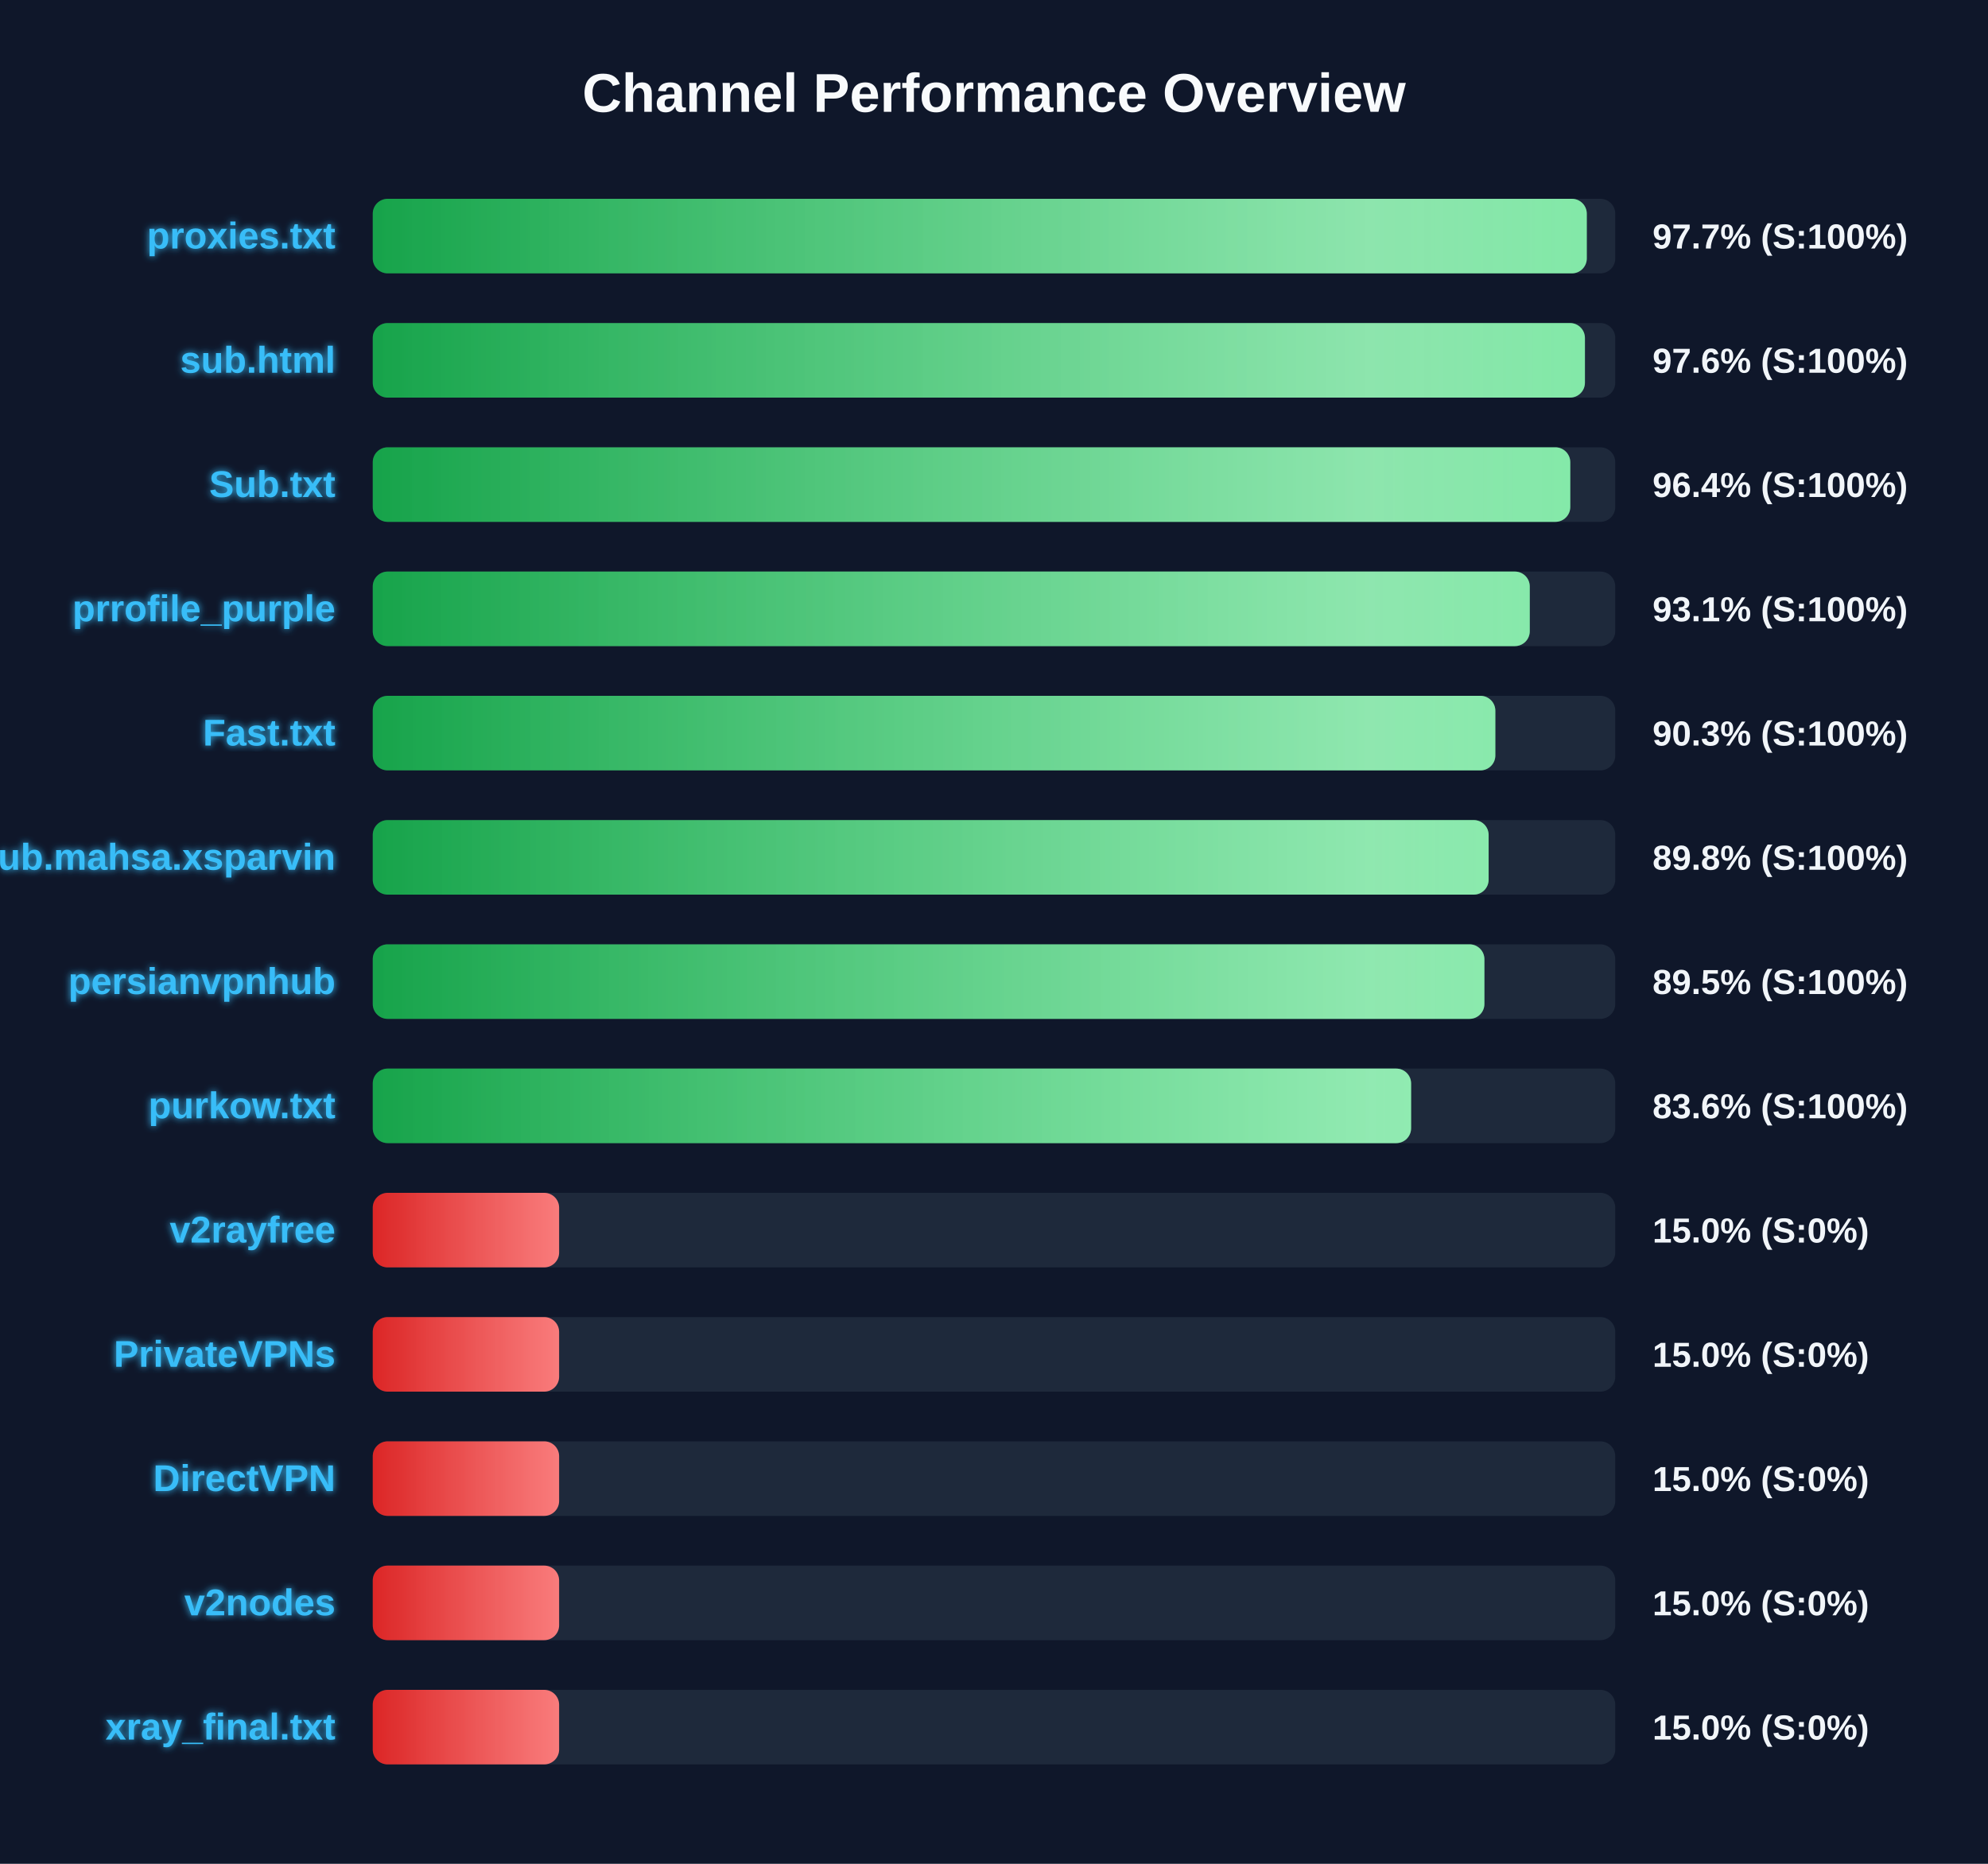
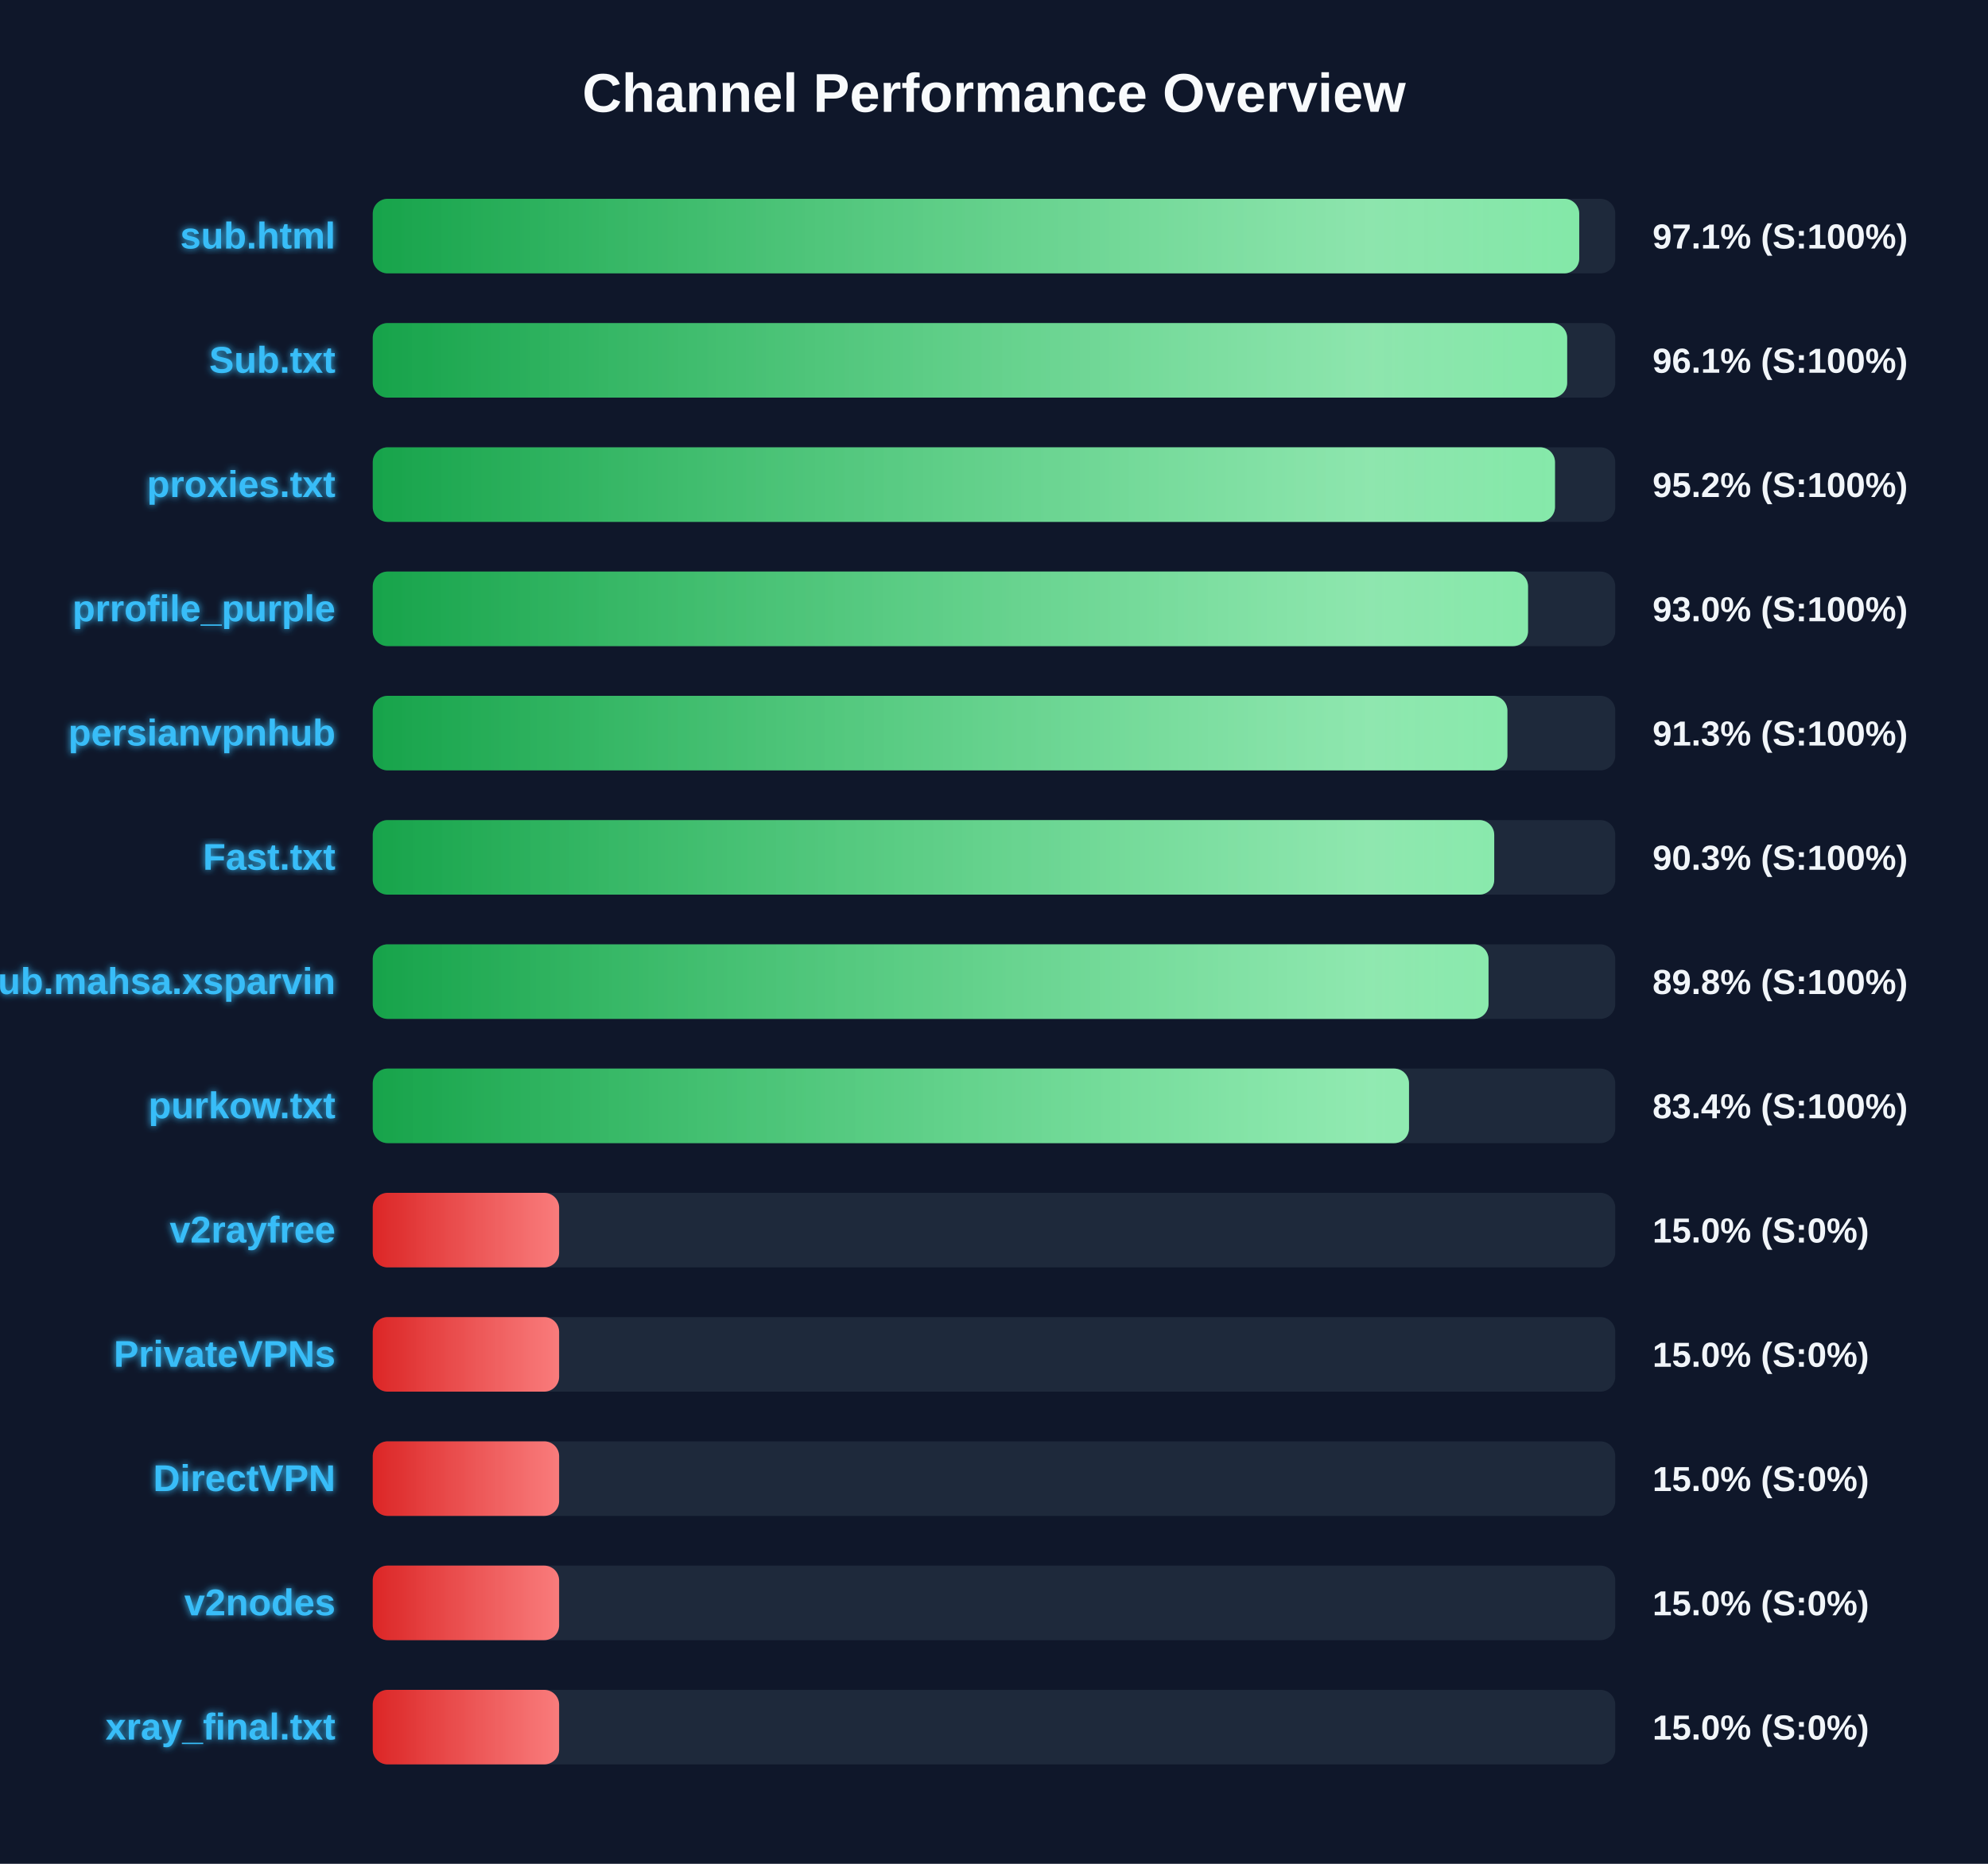
<svg xmlns="http://www.w3.org/2000/svg" width="800" height="750" version="1.1">
  <defs>
    <linearGradient id="grad-green" x1="0%" y1="0%" x2="100%" y2="0%">
      <stop offset="0%" stop-color="#16a34a" />
      <stop offset="100%" stop-color="#4ade80" />
    </linearGradient>
    <linearGradient id="grad-yellow" x1="0%" y1="0%" x2="100%" y2="0%">
      <stop offset="0%" stop-color="#ca8a04" />
      <stop offset="100%" stop-color="#fde047" />
    </linearGradient>
    <linearGradient id="grad-red" x1="0%" y1="0%" x2="100%" y2="0%">
      <stop offset="0%" stop-color="#dc2626" />
      <stop offset="100%" stop-color="#f87171" />
    </linearGradient>
    <linearGradient id="shimmer" x1="0%" y1="0%" x2="100%" y2="0%">
      <stop offset="0%" stop-color="rgba(255,255,255,0)" />
      <stop offset="50%" stop-color="rgba(255,255,255,0.4)" />
      <stop offset="100%" stop-color="rgba(255,255,255,0)" />
    </linearGradient>
    <filter id="glow" x="-20%" y="-20%" width="140%" height="140%">
      <feGaussianBlur stdDeviation="1.5" result="blur" />
      <feComposite in="SourceGraphic" in2="blur" operator="over" />
    </filter>
  </defs>
  <style>
        .bg-rect { fill: #0f172a; }
        .title { font: bold 22px 'Segoe UI', Arial, sans-serif; fill: #f8fafc; }
        .row { font: bold 15px 'Segoe UI', Arial, sans-serif; fill: #38bdf8; filter: url(#glow); }
        .score { font: bold 14px 'Segoe UI', Arial, sans-serif; fill: #f1f5f9; }
        @keyframes shimmer-anim {
            0% { transform: translateX(-100%); }
            100% { transform: translateX(200%); }
        }
        .shimmer-rect {
            animation: shimmer-anim 2.5s infinite linear;
        }
    </style>
  <rect width="100%" height="100%" class="bg-rect" />
  <text x="400" y="45" text-anchor="middle" class="title">Channel Performance Overview</text>
  <rect x="150" y="80" width="500" height="30" fill="#1e293b" rx="6" />
  <clipPath id="clip-0">
-     <rect x="150" y="80" width="488.55" height="30" rx="6" />
+     <rect x="150" y="80" width="485.5" height="30" rx="6" />
  </clipPath>
-   <rect x="150" y="80" width="488.55" height="30" fill="url(#grad-green)" rx="6" />
+   <rect x="150" y="80" width="485.5" height="30" fill="url(#grad-green)" rx="6" />
  <g clip-path="url(#clip-0)">
    <rect x="150" y="80" width="100%" height="30" fill="url(#shimmer)" class="shimmer-rect" />
  </g>
-   <text x="135" y="100" text-anchor="end" class="row">proxies.txt</text>
-   <text x="665" y="100" text-anchor="start" class="score">97.7% (S:100%)</text>
+   <text x="135" y="100" text-anchor="end" class="row">sub.html</text>
+   <text x="665" y="100" text-anchor="start" class="score">97.1% (S:100%)</text>
  <rect x="150" y="130" width="500" height="30" fill="#1e293b" rx="6" />
  <clipPath id="clip-1">
-     <rect x="150" y="130" width="487.8" height="30" rx="6" />
+     <rect x="150" y="130" width="480.65" height="30" rx="6" />
  </clipPath>
-   <rect x="150" y="130" width="487.8" height="30" fill="url(#grad-green)" rx="6" />
+   <rect x="150" y="130" width="480.65" height="30" fill="url(#grad-green)" rx="6" />
  <g clip-path="url(#clip-1)">
    <rect x="150" y="130" width="100%" height="30" fill="url(#shimmer)" class="shimmer-rect" />
  </g>
-   <text x="135" y="150" text-anchor="end" class="row">sub.html</text>
-   <text x="665" y="150" text-anchor="start" class="score">97.6% (S:100%)</text>
+   <text x="135" y="150" text-anchor="end" class="row">Sub.txt</text>
+   <text x="665" y="150" text-anchor="start" class="score">96.1% (S:100%)</text>
  <rect x="150" y="180" width="500" height="30" fill="#1e293b" rx="6" />
  <clipPath id="clip-2">
-     <rect x="150" y="180" width="481.9" height="30" rx="6" />
+     <rect x="150" y="180" width="475.75" height="30" rx="6" />
  </clipPath>
-   <rect x="150" y="180" width="481.9" height="30" fill="url(#grad-green)" rx="6" />
+   <rect x="150" y="180" width="475.75" height="30" fill="url(#grad-green)" rx="6" />
  <g clip-path="url(#clip-2)">
    <rect x="150" y="180" width="100%" height="30" fill="url(#shimmer)" class="shimmer-rect" />
  </g>
-   <text x="135" y="200" text-anchor="end" class="row">Sub.txt</text>
-   <text x="665" y="200" text-anchor="start" class="score">96.4% (S:100%)</text>
+   <text x="135" y="200" text-anchor="end" class="row">proxies.txt</text>
+   <text x="665" y="200" text-anchor="start" class="score">95.2% (S:100%)</text>
  <rect x="150" y="230" width="500" height="30" fill="#1e293b" rx="6" />
  <clipPath id="clip-3">
-     <rect x="150" y="230" width="465.6" height="30" rx="6" />
+     <rect x="150" y="230" width="464.9" height="30" rx="6" />
  </clipPath>
-   <rect x="150" y="230" width="465.6" height="30" fill="url(#grad-green)" rx="6" />
+   <rect x="150" y="230" width="464.9" height="30" fill="url(#grad-green)" rx="6" />
  <g clip-path="url(#clip-3)">
    <rect x="150" y="230" width="100%" height="30" fill="url(#shimmer)" class="shimmer-rect" />
  </g>
  <text x="135" y="250" text-anchor="end" class="row">prrofile_purple</text>
-   <text x="665" y="250" text-anchor="start" class="score">93.1% (S:100%)</text>
+   <text x="665" y="250" text-anchor="start" class="score">93.0% (S:100%)</text>
  <rect x="150" y="280" width="500" height="30" fill="#1e293b" rx="6" />
  <clipPath id="clip-4">
-     <rect x="150" y="280" width="451.75" height="30" rx="6" />
+     <rect x="150" y="280" width="456.6" height="30" rx="6" />
  </clipPath>
-   <rect x="150" y="280" width="451.75" height="30" fill="url(#grad-green)" rx="6" />
+   <rect x="150" y="280" width="456.6" height="30" fill="url(#grad-green)" rx="6" />
  <g clip-path="url(#clip-4)">
    <rect x="150" y="280" width="100%" height="30" fill="url(#shimmer)" class="shimmer-rect" />
  </g>
-   <text x="135" y="300" text-anchor="end" class="row">Fast.txt</text>
-   <text x="665" y="300" text-anchor="start" class="score">90.3% (S:100%)</text>
+   <text x="135" y="300" text-anchor="end" class="row">persianvpnhub</text>
+   <text x="665" y="300" text-anchor="start" class="score">91.3% (S:100%)</text>
  <rect x="150" y="330" width="500" height="30" fill="#1e293b" rx="6" />
  <clipPath id="clip-5">
-     <rect x="150" y="330" width="449.05" height="30" rx="6" />
+     <rect x="150" y="330" width="451.3" height="30" rx="6" />
  </clipPath>
-   <rect x="150" y="330" width="449.05" height="30" fill="url(#grad-green)" rx="6" />
+   <rect x="150" y="330" width="451.3" height="30" fill="url(#grad-green)" rx="6" />
  <g clip-path="url(#clip-5)">
    <rect x="150" y="330" width="100%" height="30" fill="url(#shimmer)" class="shimmer-rect" />
  </g>
-   <text x="135" y="350" text-anchor="end" class="row">Sub.mahsa.xsparvin</text>
-   <text x="665" y="350" text-anchor="start" class="score">89.8% (S:100%)</text>
+   <text x="135" y="350" text-anchor="end" class="row">Fast.txt</text>
+   <text x="665" y="350" text-anchor="start" class="score">90.3% (S:100%)</text>
  <rect x="150" y="380" width="500" height="30" fill="#1e293b" rx="6" />
  <clipPath id="clip-6">
-     <rect x="150" y="380" width="447.35" height="30" rx="6" />
+     <rect x="150" y="380" width="449.0" height="30" rx="6" />
  </clipPath>
-   <rect x="150" y="380" width="447.35" height="30" fill="url(#grad-green)" rx="6" />
+   <rect x="150" y="380" width="449.0" height="30" fill="url(#grad-green)" rx="6" />
  <g clip-path="url(#clip-6)">
    <rect x="150" y="380" width="100%" height="30" fill="url(#shimmer)" class="shimmer-rect" />
  </g>
-   <text x="135" y="400" text-anchor="end" class="row">persianvpnhub</text>
-   <text x="665" y="400" text-anchor="start" class="score">89.5% (S:100%)</text>
+   <text x="135" y="400" text-anchor="end" class="row">Sub.mahsa.xsparvin</text>
+   <text x="665" y="400" text-anchor="start" class="score">89.8% (S:100%)</text>
  <rect x="150" y="430" width="500" height="30" fill="#1e293b" rx="6" />
  <clipPath id="clip-7">
-     <rect x="150" y="430" width="417.85" height="30" rx="6" />
+     <rect x="150" y="430" width="417.0" height="30" rx="6" />
  </clipPath>
-   <rect x="150" y="430" width="417.85" height="30" fill="url(#grad-green)" rx="6" />
+   <rect x="150" y="430" width="417.0" height="30" fill="url(#grad-green)" rx="6" />
  <g clip-path="url(#clip-7)">
    <rect x="150" y="430" width="100%" height="30" fill="url(#shimmer)" class="shimmer-rect" />
  </g>
  <text x="135" y="450" text-anchor="end" class="row">purkow.txt</text>
-   <text x="665" y="450" text-anchor="start" class="score">83.6% (S:100%)</text>
+   <text x="665" y="450" text-anchor="start" class="score">83.4% (S:100%)</text>
  <rect x="150" y="480" width="500" height="30" fill="#1e293b" rx="6" />
  <clipPath id="clip-8">
    <rect x="150" y="480" width="75.0" height="30" rx="6" />
  </clipPath>
  <rect x="150" y="480" width="75.0" height="30" fill="url(#grad-red)" rx="6" />
  <g clip-path="url(#clip-8)">
    <rect x="150" y="480" width="100%" height="30" fill="url(#shimmer)" class="shimmer-rect" />
  </g>
  <text x="135" y="500" text-anchor="end" class="row">v2rayfree</text>
  <text x="665" y="500" text-anchor="start" class="score">15.0% (S:0%)</text>
  <rect x="150" y="530" width="500" height="30" fill="#1e293b" rx="6" />
  <clipPath id="clip-9">
    <rect x="150" y="530" width="75.0" height="30" rx="6" />
  </clipPath>
  <rect x="150" y="530" width="75.0" height="30" fill="url(#grad-red)" rx="6" />
  <g clip-path="url(#clip-9)">
    <rect x="150" y="530" width="100%" height="30" fill="url(#shimmer)" class="shimmer-rect" />
  </g>
  <text x="135" y="550" text-anchor="end" class="row">PrivateVPNs</text>
  <text x="665" y="550" text-anchor="start" class="score">15.0% (S:0%)</text>
  <rect x="150" y="580" width="500" height="30" fill="#1e293b" rx="6" />
  <clipPath id="clip-10">
    <rect x="150" y="580" width="75.0" height="30" rx="6" />
  </clipPath>
  <rect x="150" y="580" width="75.0" height="30" fill="url(#grad-red)" rx="6" />
  <g clip-path="url(#clip-10)">
    <rect x="150" y="580" width="100%" height="30" fill="url(#shimmer)" class="shimmer-rect" />
  </g>
  <text x="135" y="600" text-anchor="end" class="row">DirectVPN</text>
  <text x="665" y="600" text-anchor="start" class="score">15.0% (S:0%)</text>
  <rect x="150" y="630" width="500" height="30" fill="#1e293b" rx="6" />
  <clipPath id="clip-11">
    <rect x="150" y="630" width="75.0" height="30" rx="6" />
  </clipPath>
  <rect x="150" y="630" width="75.0" height="30" fill="url(#grad-red)" rx="6" />
  <g clip-path="url(#clip-11)">
    <rect x="150" y="630" width="100%" height="30" fill="url(#shimmer)" class="shimmer-rect" />
  </g>
  <text x="135" y="650" text-anchor="end" class="row">v2nodes</text>
  <text x="665" y="650" text-anchor="start" class="score">15.0% (S:0%)</text>
  <rect x="150" y="680" width="500" height="30" fill="#1e293b" rx="6" />
  <clipPath id="clip-12">
    <rect x="150" y="680" width="75.0" height="30" rx="6" />
  </clipPath>
  <rect x="150" y="680" width="75.0" height="30" fill="url(#grad-red)" rx="6" />
  <g clip-path="url(#clip-12)">
    <rect x="150" y="680" width="100%" height="30" fill="url(#shimmer)" class="shimmer-rect" />
  </g>
  <text x="135" y="700" text-anchor="end" class="row">xray_final.txt</text>
  <text x="665" y="700" text-anchor="start" class="score">15.0% (S:0%)</text>
</svg>
